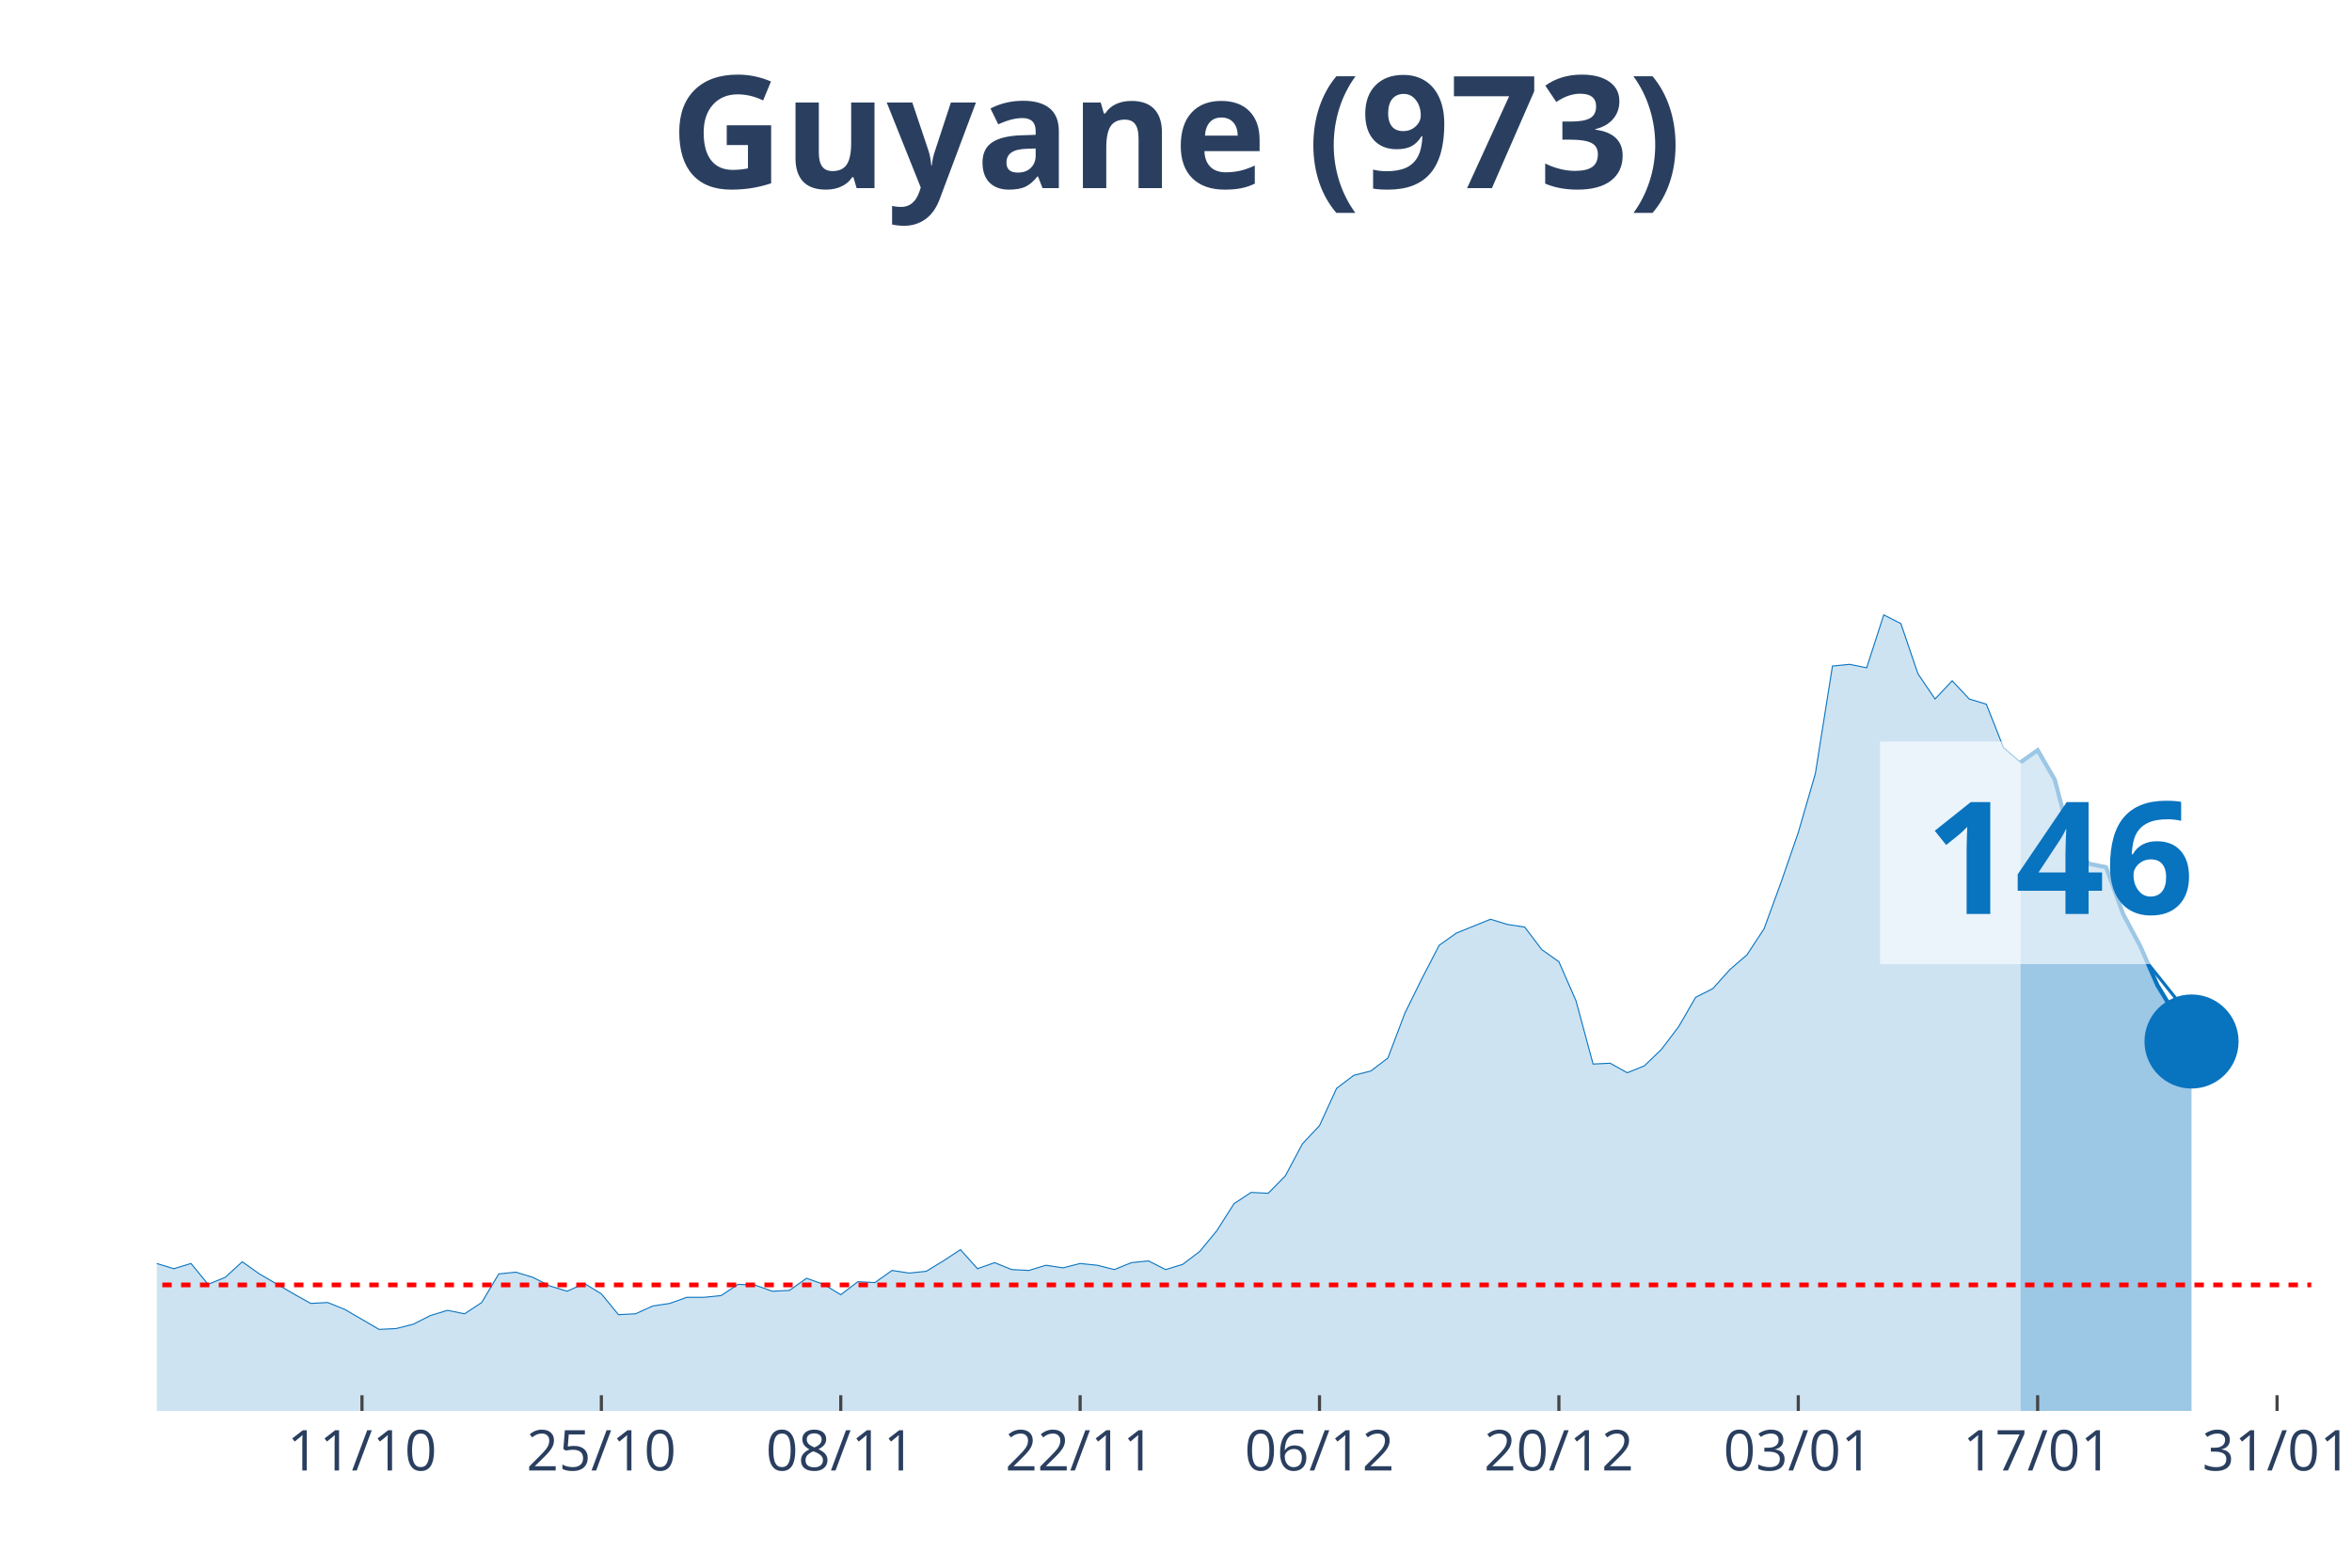
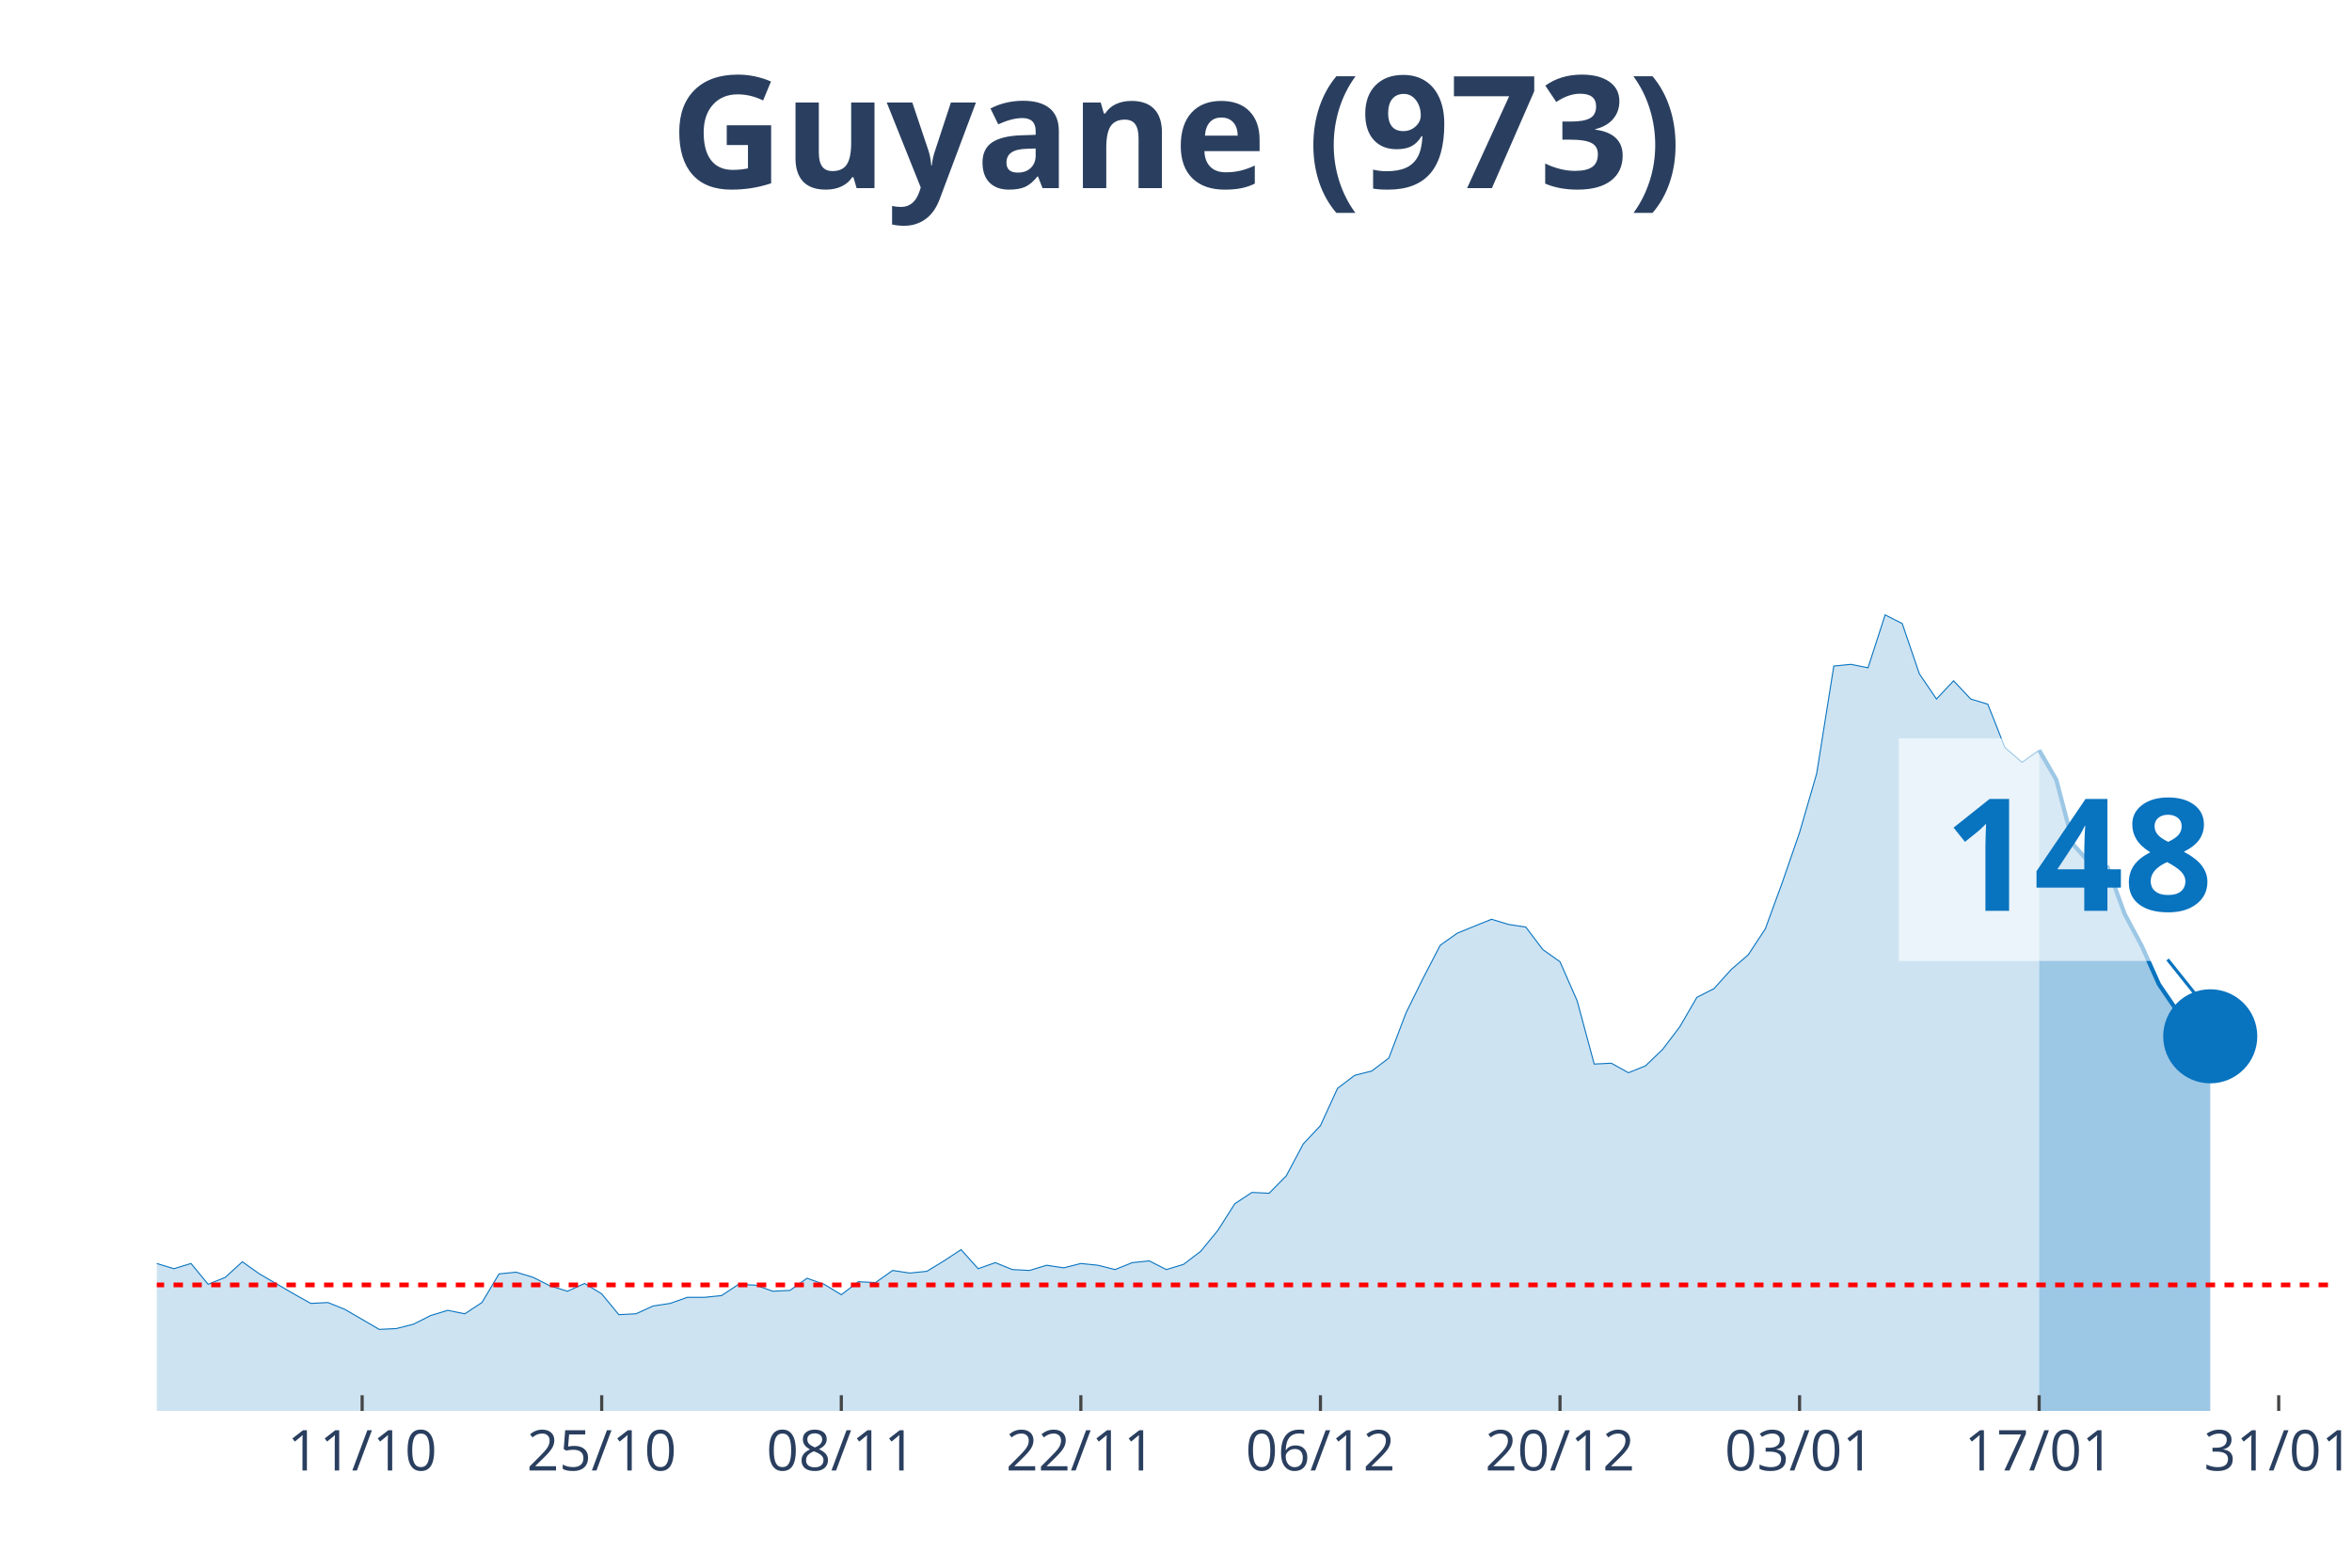
<svg xmlns="http://www.w3.org/2000/svg" class="main-svg" width="1125" height="750" style="" viewBox="0 0 750 500">
  <rect x="0" y="0" width="750" height="500" style="fill: rgb(0, 0, 0); fill-opacity: 0;" />
-   <defs id="defs-815170">
+   <defs id="defs-a9c818">
    <g class="clips">
-       <clipPath id="clip815170xyplot" class="plotclip">
-         <rect width="687" height="380" />
+       <clipPath id="clipa9c818xyplot" class="plotclip">
+         <rect width="693" height="380" />
      </clipPath>
-       <clipPath class="axesclip" id="clip815170x">
-         <rect x="50" y="0" width="687" height="500" />
+       <clipPath class="axesclip" id="clipa9c818x">
+         <rect x="50" y="0" width="693" height="500" />
      </clipPath>
-       <clipPath class="axesclip" id="clip815170y">
+       <clipPath class="axesclip" id="clipa9c818y">
        <rect x="0" y="70" width="750" height="380" />
      </clipPath>
-       <clipPath class="axesclip" id="clip815170xy">
-         <rect x="50" y="70" width="687" height="380" />
+       <clipPath class="axesclip" id="clipa9c818xy">
+         <rect x="50" y="70" width="693" height="380" />
      </clipPath>
    </g>
    <g class="gradients" />
  </defs>
  <g class="bglayer">
-     <rect class="bg" x="50" y="70" width="687" height="380" style="fill: rgb(0, 0, 0); fill-opacity: 0; stroke-width: 0;" />
+     <rect class="bg" x="50" y="70" width="693" height="380" style="fill: rgb(0, 0, 0); fill-opacity: 0; stroke-width: 0;" />
  </g>
  <g class="layer-below">
    <g class="imagelayer" />
    <g class="shapelayer" />
  </g>
  <g class="cartesianlayer">
    <g class="subplot xy">
      <g class="layer-subplot">
        <g class="shapelayer" />
        <g class="imagelayer" />
      </g>
      <g class="gridlayer">
        <g class="x">
-           <path class="xgrid crisp" transform="translate(115.43,0)" d="M0,70v380" style="stroke: rgb(255, 255, 255); stroke-opacity: 1; stroke-width: 1px;" />
-           <path class="xgrid crisp" transform="translate(191.76,0)" d="M0,70v380" style="stroke: rgb(255, 255, 255); stroke-opacity: 1; stroke-width: 1px;" />
-           <path class="xgrid crisp" transform="translate(268.1,0)" d="M0,70v380" style="stroke: rgb(255, 255, 255); stroke-opacity: 1; stroke-width: 1px;" />
-           <path class="xgrid crisp" transform="translate(344.43,0)" d="M0,70v380" style="stroke: rgb(255, 255, 255); stroke-opacity: 1; stroke-width: 1px;" />
-           <path class="xgrid crisp" transform="translate(420.76,0)" d="M0,70v380" style="stroke: rgb(255, 255, 255); stroke-opacity: 1; stroke-width: 1px;" />
-           <path class="xgrid crisp" transform="translate(497.1,0)" d="M0,70v380" style="stroke: rgb(255, 255, 255); stroke-opacity: 1; stroke-width: 1px;" />
-           <path class="xgrid crisp" transform="translate(573.43,0)" d="M0,70v380" style="stroke: rgb(255, 255, 255); stroke-opacity: 1; stroke-width: 1px;" />
-           <path class="xgrid crisp" transform="translate(649.76,0)" d="M0,70v380" style="stroke: rgb(255, 255, 255); stroke-opacity: 1; stroke-width: 1px;" />
-           <path class="xgrid crisp" transform="translate(726.1,0)" d="M0,70v380" style="stroke: rgb(255, 255, 255); stroke-opacity: 1; stroke-width: 1px;" />
+           <path class="xgrid crisp" transform="translate(115.48,0)" d="M0,70v380" style="stroke: rgb(255, 255, 255); stroke-opacity: 1; stroke-width: 1px;" />
+           <path class="xgrid crisp" transform="translate(191.87,0)" d="M0,70v380" style="stroke: rgb(255, 255, 255); stroke-opacity: 1; stroke-width: 1px;" />
+           <path class="xgrid crisp" transform="translate(268.27,0)" d="M0,70v380" style="stroke: rgb(255, 255, 255); stroke-opacity: 1; stroke-width: 1px;" />
+           <path class="xgrid crisp" transform="translate(344.66,0)" d="M0,70v380" style="stroke: rgb(255, 255, 255); stroke-opacity: 1; stroke-width: 1px;" />
+           <path class="xgrid crisp" transform="translate(421.06,0)" d="M0,70v380" style="stroke: rgb(255, 255, 255); stroke-opacity: 1; stroke-width: 1px;" />
+           <path class="xgrid crisp" transform="translate(497.45,0)" d="M0,70v380" style="stroke: rgb(255, 255, 255); stroke-opacity: 1; stroke-width: 1px;" />
+           <path class="xgrid crisp" transform="translate(573.84,0)" d="M0,70v380" style="stroke: rgb(255, 255, 255); stroke-opacity: 1; stroke-width: 1px;" />
+           <path class="xgrid crisp" transform="translate(650.24,0)" d="M0,70v380" style="stroke: rgb(255, 255, 255); stroke-opacity: 1; stroke-width: 1px;" />
+           <path class="xgrid crisp" transform="translate(726.63,0)" d="M0,70v380" style="stroke: rgb(255, 255, 255); stroke-opacity: 1; stroke-width: 1px;" />
        </g>
        <g class="y" />
      </g>
      <g class="zerolinelayer" />
      <path class="xlines-below" />
      <path class="ylines-below" />
      <g class="overlines-below" />
      <g class="xaxislayer-below" />
      <g class="yaxislayer-below" />
      <g class="overaxes-below" />
-       <g class="plot" transform="translate(50, 70)" clip-path="url('#clip815170xyplot')">
+       <g class="plot" transform="translate(50, 70)" clip-path="url('#clipa9c818xyplot')">
        <g class="scatterlayer mlayer">
-           <g class="trace scatter traced2a1df" style="stroke-miterlimit: 2;">
+           <g class="trace scatter trace317c85" style="stroke-miterlimit: 2;">
            <g class="fills">
              <g>
-                 <path class="js-fill" d="M594.31,380L-741.52,380L-741.52,379.17L-730.62,375.02L-725.17,368.66L-697.9,333.81L-692.45,336.3L-665.19,338.24L-659.74,336.03L-621.57,288.18L-616.12,266.06L-605.21,231.21L-599.76,224.29L-594.31,217.38L-588.86,190.83L-577.95,107.31L-572.5,81.03L-556.14,32.91L-550.69,10.51L-539.79,19.91L-534.33,43.14L-528.88,46.19L-523.43,24.89L-512.52,14.1L-507.07,30.7L-501.62,27.66L-496.17,0L-490.71,0.55L-485.26,21.57L-479.81,24.61L-474.36,45.91L-458,79.93L-452.55,105.09L-447.1,110.07L-441.64,127.22L-430.74,180.6L-425.29,170.36L-414.38,209.08L-408.93,195.53L-403.48,204.66L-398.02,194.7L-392.57,184.19L-387.12,199.68L-370.76,193.6L-365.31,201.06L-338.05,237.29L-332.6,253.61L-327.14,258.59L-321.69,254.99L-310.79,270.48L-305.33,275.74L-294.43,281.27L-288.98,280.16L-283.52,290.95L-278.07,292.05L-272.62,286.52L-267.17,293.16L-256.26,295.92L-250.81,302.29L-245.36,301.18L-239.9,305.88L-234.45,310.86L-229,308.37L-212.64,310.31L-207.19,317.22L-201.74,311.69L-196.29,312.24L-179.93,313.35L-174.48,304.77L-169.02,301.46L-163.57,306.99L-158.12,312.52L-152.67,312.24L-147.21,315.56L-141.76,312.24L-136.31,319.71L-130.86,322.75L-119.95,317.77L-114.5,322.2L-109.05,321.37L-103.6,326.35L-92.69,328.01L-87.24,333.54L-81.79,338.52L-76.33,335.75L-59.98,337.41L-54.52,338.52L-49.07,336.58L-43.62,331.32L-38.17,334.09L-32.71,331.32L-27.26,330.49L-21.81,327.18L-16.36,327.73L-10.9,332.43L-5.45,334.64L0,332.98L5.45,334.64L10.9,332.98L16.36,339.62L21.81,337.41L27.26,332.43L32.71,336.3L43.62,342.66L49.07,345.71L54.52,345.43L59.98,347.64L70.88,354L76.33,353.73L81.79,352.34L87.24,349.58L92.69,347.92L98.14,349.02L103.6,345.43L109.05,336.3L114.5,335.75L119.95,337.41L125.4,340.17L130.86,341.83L136.31,339.34L141.76,342.66L147.21,349.3L152.67,349.02L158.12,346.54L163.57,345.71L169.02,343.77L174.48,343.77L179.93,343.22L185.38,339.62L190.83,339.9L196.29,341.83L201.74,341.56L207.19,337.69L212.64,339.62L218.1,342.94L223.55,338.79L229,339.07L234.45,335.2L239.9,336.03L245.36,335.47L250.81,332.15L256.26,328.56L261.71,334.64L267.17,332.71L272.62,334.92L278.07,335.2L283.52,333.54L288.98,334.37L294.43,332.98L299.88,333.54L305.33,334.92L310.79,332.71L316.24,332.15L321.69,334.92L327.14,333.26L332.6,329.11L338.05,322.47L343.5,313.9L348.95,310.31L354.4,310.58L359.86,305.05L365.31,294.82L370.76,289.01L376.21,277.12L381.67,272.97L387.12,271.59L392.57,267.44L398.02,253.06L403.48,241.99L408.93,231.48L414.38,227.61L425.29,223.19L430.74,224.85L436.19,225.68L441.64,232.87L447.1,236.74L452.55,249.18L458,269.37L463.45,269.1L468.9,272.14L474.36,269.93L479.81,264.67L485.26,257.48L490.71,248.08L496.17,245.31L501.62,239.23L507.07,234.53L512.52,226.23L517.98,211.3L523.43,195.53L528.88,176.72L534.33,142.43L539.79,141.88L545.24,142.98L550.69,126.11L556.14,128.88L561.6,144.92L567.05,152.94L572.5,147.13L577.95,152.94L583.4,154.6L588.86,168.43L594.31,173.13" style="fill: rgb(8, 115, 191); fill-opacity: 0.2; stroke-width: 0;" />
+                 <path class="js-fill" d="M600.24,380L-742.11,380L-742.11,379.17L-731.2,375.02L-725.74,368.66L-698.46,333.81L-693,336.3L-665.72,338.24L-660.26,336.03L-622.06,288.18L-616.61,266.06L-605.69,231.21L-600.24,224.29L-594.78,217.38L-589.32,190.83L-578.41,107.31L-572.95,81.03L-556.58,32.91L-551.13,10.51L-540.21,19.91L-534.76,43.14L-529.3,46.19L-523.84,24.89L-512.93,14.1L-507.47,30.7L-502.02,27.66L-496.56,0L-491.1,0.55L-485.65,21.57L-480.19,24.61L-474.73,45.91L-458.36,79.93L-452.91,105.09L-447.45,110.07L-441.99,127.22L-431.08,180.6L-425.62,170.36L-414.71,209.08L-409.25,195.53L-403.8,204.66L-398.34,194.7L-392.88,184.19L-387.43,199.68L-371.06,193.6L-365.6,201.06L-338.31,237.29L-332.86,253.61L-327.4,258.59L-321.94,254.99L-311.03,270.48L-305.57,275.74L-294.66,281.27L-289.2,280.16L-283.75,290.95L-278.29,292.05L-272.83,286.52L-267.38,293.16L-256.46,295.92L-251.01,302.29L-245.55,301.18L-240.09,305.88L-234.64,310.86L-229.18,308.37L-212.81,310.31L-207.35,317.22L-201.9,311.69L-196.44,312.24L-180.07,313.35L-174.61,304.77L-169.16,301.46L-163.7,306.99L-158.24,312.52L-152.79,312.24L-147.33,315.56L-141.87,312.24L-136.42,319.71L-130.96,322.75L-120.05,317.77L-114.59,322.2L-109.13,321.37L-103.68,326.35L-92.76,328.01L-87.31,333.54L-81.85,338.52L-76.39,335.75L-60.02,337.41L-54.57,338.52L-49.11,336.58L-43.65,331.32L-38.2,334.09L-32.74,331.32L-27.28,330.49L-21.83,327.18L-16.37,327.73L-10.91,332.43L-5.46,334.64L0,332.98L5.46,334.64L10.91,332.98L16.37,339.62L21.83,337.41L27.28,332.43L32.74,336.3L43.65,342.66L49.11,345.71L54.57,345.43L60.02,347.64L70.94,354L76.39,353.73L81.85,352.34L87.31,349.58L92.76,347.92L98.22,349.02L103.68,345.43L109.13,336.3L114.59,335.75L120.05,337.41L125.5,340.17L130.96,341.83L136.42,339.34L141.87,342.66L147.33,349.3L152.79,349.02L158.24,346.54L163.7,345.71L169.16,343.77L174.61,343.77L180.07,343.22L185.53,339.62L190.98,339.9L196.44,341.83L201.9,341.56L207.35,337.69L212.81,339.62L218.27,342.94L223.72,338.79L229.18,339.07L234.64,335.2L240.09,336.03L245.55,335.47L251.01,332.15L256.46,328.56L261.92,334.64L267.38,332.71L272.83,334.92L278.29,335.2L283.75,333.54L289.2,334.37L294.66,332.98L300.12,333.54L305.57,334.92L311.03,332.71L316.49,332.15L321.94,334.92L327.4,333.26L332.86,329.11L338.31,322.47L343.77,313.9L349.23,310.31L354.69,310.58L360.14,305.05L365.6,294.82L371.06,289.01L376.51,277.12L381.97,272.97L387.43,271.59L392.88,267.44L398.34,253.06L403.8,241.99L409.25,231.48L414.71,227.61L425.62,223.19L431.08,224.85L436.54,225.68L441.99,232.87L447.45,236.74L452.91,249.18L458.36,269.37L463.82,269.1L469.28,272.14L474.73,269.93L480.19,264.67L485.65,257.48L491.1,248.08L496.56,245.31L502.02,239.23L507.47,234.53L512.93,226.23L518.39,211.3L523.84,195.53L529.3,176.72L534.76,142.43L540.21,141.88L545.67,142.98L551.13,126.11L556.58,128.88L562.04,144.92L567.5,152.94L572.95,147.13L578.41,152.94L583.87,154.6L589.32,168.43L594.78,173.13L600.24,169.26" style="fill: rgb(8, 115, 191); fill-opacity: 0.2; stroke-width: 0;" />
              </g>
            </g>
            <g class="errorbars" />
            <g class="lines">
-               <path class="js-line" d="M-741.52,379.17L-730.62,375.02L-725.17,368.66L-697.9,333.81L-692.45,336.3L-665.19,338.24L-659.74,336.03L-621.57,288.18L-616.12,266.06L-605.21,231.21L-599.76,224.29L-594.31,217.38L-588.86,190.83L-577.95,107.31L-572.5,81.03L-556.14,32.91L-550.69,10.51L-539.79,19.91L-534.33,43.14L-528.88,46.19L-523.43,24.89L-512.52,14.1L-507.07,30.7L-501.62,27.66L-496.17,0L-490.71,0.55L-485.26,21.57L-479.81,24.61L-474.36,45.91L-458,79.93L-452.55,105.09L-447.1,110.07L-441.64,127.22L-430.74,180.6L-425.29,170.36L-414.38,209.08L-408.93,195.53L-403.48,204.66L-398.02,194.7L-392.57,184.19L-387.12,199.68L-370.76,193.6L-365.31,201.06L-338.05,237.29L-332.6,253.61L-327.14,258.59L-321.69,254.99L-310.79,270.48L-305.33,275.74L-294.43,281.27L-288.98,280.16L-283.52,290.95L-278.07,292.05L-272.62,286.52L-267.17,293.16L-256.26,295.92L-250.81,302.29L-245.36,301.18L-239.9,305.88L-234.45,310.86L-229,308.37L-212.64,310.31L-207.19,317.22L-201.74,311.69L-196.29,312.24L-179.93,313.35L-174.48,304.77L-169.02,301.46L-163.57,306.99L-158.12,312.52L-152.67,312.24L-147.21,315.56L-141.76,312.24L-136.31,319.71L-130.86,322.75L-119.95,317.77L-114.5,322.2L-109.05,321.37L-103.6,326.35L-92.69,328.01L-87.24,333.54L-81.79,338.52L-76.33,335.75L-59.98,337.41L-54.52,338.52L-49.07,336.58L-43.62,331.32L-38.17,334.09L-32.71,331.32L-27.26,330.49L-21.81,327.18L-16.36,327.73L-10.9,332.43L-5.45,334.64L0,332.98L5.45,334.64L10.9,332.98L16.36,339.62L21.81,337.41L27.26,332.43L32.71,336.3L43.62,342.66L49.07,345.71L54.52,345.43L59.98,347.64L70.88,354L76.33,353.73L81.79,352.34L87.24,349.58L92.69,347.92L98.14,349.02L103.6,345.43L109.05,336.3L114.5,335.75L119.95,337.41L125.4,340.17L130.86,341.83L136.31,339.34L141.76,342.66L147.21,349.3L152.67,349.02L158.12,346.54L163.57,345.71L169.02,343.77L174.48,343.77L179.93,343.22L185.38,339.62L190.83,339.9L196.29,341.83L201.74,341.56L207.19,337.69L212.64,339.62L218.1,342.94L223.55,338.79L229,339.07L234.45,335.2L239.9,336.03L245.36,335.47L250.81,332.15L256.26,328.56L261.71,334.64L267.17,332.71L272.62,334.92L278.07,335.2L283.52,333.54L288.98,334.37L294.43,332.98L299.88,333.54L305.33,334.92L310.79,332.71L316.24,332.15L321.69,334.92L327.14,333.26L332.6,329.11L338.05,322.47L343.5,313.9L348.95,310.31L354.4,310.58L359.86,305.05L365.31,294.82L370.76,289.01L376.21,277.12L381.67,272.97L387.12,271.59L392.57,267.44L398.02,253.06L403.48,241.99L408.93,231.48L414.38,227.61L425.29,223.19L430.74,224.85L436.19,225.68L441.64,232.87L447.1,236.74L452.55,249.18L458,269.37L463.45,269.1L468.9,272.14L474.36,269.93L479.81,264.67L485.26,257.48L490.71,248.08L496.17,245.31L501.62,239.23L507.07,234.53L512.52,226.23L517.98,211.3L523.43,195.53L528.88,176.72L534.33,142.43L539.79,141.88L545.24,142.98L550.69,126.11L556.14,128.88L561.6,144.92L567.05,152.94L572.5,147.13L577.95,152.94L583.4,154.6L588.86,168.43L594.31,173.13" style="vector-effect: non-scaling-stroke; fill: none; stroke: rgb(8, 115, 191); stroke-opacity: 1; stroke-width: 0.5px; opacity: 1;" />
+               <path class="js-line" d="M-742.11,379.17L-731.2,375.02L-725.74,368.66L-698.46,333.81L-693,336.3L-665.72,338.24L-660.26,336.03L-622.06,288.18L-616.61,266.06L-605.69,231.21L-600.24,224.29L-594.78,217.38L-589.32,190.83L-578.41,107.31L-572.95,81.03L-556.58,32.91L-551.13,10.51L-540.21,19.91L-534.76,43.14L-529.3,46.19L-523.84,24.89L-512.93,14.1L-507.47,30.7L-502.02,27.66L-496.56,0L-491.1,0.55L-485.65,21.57L-480.19,24.61L-474.73,45.91L-458.36,79.93L-452.91,105.09L-447.45,110.07L-441.99,127.22L-431.08,180.6L-425.62,170.36L-414.71,209.08L-409.25,195.53L-403.8,204.66L-398.34,194.7L-392.88,184.19L-387.43,199.68L-371.06,193.6L-365.6,201.06L-338.31,237.29L-332.86,253.61L-327.4,258.59L-321.94,254.99L-311.03,270.48L-305.57,275.74L-294.66,281.27L-289.2,280.16L-283.75,290.95L-278.29,292.05L-272.83,286.52L-267.38,293.16L-256.46,295.92L-251.01,302.29L-245.55,301.18L-240.09,305.88L-234.64,310.86L-229.18,308.37L-212.81,310.31L-207.35,317.22L-201.9,311.69L-196.44,312.24L-180.07,313.35L-174.61,304.77L-169.16,301.46L-163.7,306.99L-158.24,312.52L-152.79,312.24L-147.33,315.56L-141.87,312.24L-136.42,319.71L-130.96,322.75L-120.05,317.77L-114.59,322.2L-109.13,321.37L-103.68,326.35L-92.76,328.01L-87.31,333.54L-81.85,338.52L-76.39,335.75L-60.02,337.41L-54.57,338.52L-49.11,336.58L-43.65,331.32L-38.2,334.09L-32.74,331.32L-27.28,330.49L-21.83,327.18L-16.37,327.73L-10.91,332.43L-5.46,334.64L0,332.98L5.46,334.64L10.91,332.98L16.37,339.62L21.83,337.41L27.28,332.43L32.74,336.3L43.65,342.66L49.11,345.71L54.57,345.43L60.02,347.64L70.94,354L76.39,353.73L81.85,352.34L87.31,349.58L92.76,347.92L98.22,349.02L103.68,345.43L109.13,336.3L114.59,335.75L120.05,337.41L125.5,340.17L130.96,341.83L136.42,339.34L141.87,342.66L147.33,349.3L152.79,349.02L158.24,346.54L163.7,345.71L169.16,343.77L174.61,343.77L180.07,343.22L185.53,339.62L190.98,339.9L196.44,341.83L201.9,341.56L207.35,337.69L212.81,339.62L218.27,342.94L223.72,338.79L229.18,339.07L234.64,335.2L240.09,336.03L245.55,335.47L251.01,332.15L256.46,328.56L261.92,334.64L267.38,332.71L272.83,334.92L278.29,335.2L283.75,333.54L289.2,334.37L294.66,332.98L300.12,333.54L305.57,334.92L311.03,332.71L316.49,332.15L321.94,334.92L327.4,333.26L332.86,329.11L338.31,322.47L343.77,313.9L349.23,310.31L354.69,310.58L360.14,305.05L365.6,294.82L371.06,289.01L376.51,277.12L381.97,272.97L387.43,271.59L392.88,267.44L398.34,253.06L403.8,241.99L409.25,231.48L414.71,227.61L425.62,223.19L431.08,224.85L436.54,225.68L441.99,232.87L447.45,236.74L452.91,249.18L458.36,269.37L463.82,269.1L469.28,272.14L474.73,269.93L480.19,264.67L485.65,257.48L491.1,248.08L496.56,245.31L502.02,239.23L507.47,234.53L512.93,226.23L518.39,211.3L523.84,195.53L529.3,176.72L534.76,142.43L540.21,141.88L545.67,142.98L551.13,126.11L556.58,128.88L562.04,144.92L567.5,152.94L572.95,147.13L578.41,152.94L583.87,154.6L589.32,168.43L594.78,173.13L600.24,169.26" style="vector-effect: non-scaling-stroke; fill: none; stroke: rgb(8, 115, 191); stroke-opacity: 1; stroke-width: 0.5px; opacity: 1;" />
            </g>
            <g class="points" />
            <g class="text" />
          </g>
-           <g class="trace scatter tracee5c115" style="stroke-miterlimit: 2;">
+           <g class="trace scatter trace0f6d2e" style="stroke-miterlimit: 2;">
            <g class="fills">
              <g>
-                 <path class="js-fill" d="M648.83,380L594.31,380L594.31,173.13L599.76,169.26L605.21,178.66L610.67,199.4L616.12,205.49L621.57,206.59L627.02,221.53L632.48,231.76L637.93,244.21L648.83,262.18" style="fill: rgb(8, 115, 191); fill-opacity: 0.4; stroke-width: 0;" />
+                 <path class="js-fill" d="M654.8,380L600.24,380L600.24,169.26L605.69,178.66L611.15,199.4L616.61,205.49L622.06,206.59L627.52,221.53L632.98,231.76L638.43,243.93L643.89,251.95L649.35,259.69L654.8,260.52" style="fill: rgb(8, 115, 191); fill-opacity: 0.4; stroke-width: 0;" />
              </g>
            </g>
            <g class="errorbars" />
            <g class="lines">
-               <path class="js-line" d="M594.31,173.13L599.76,169.26L605.21,178.66L610.67,199.4L616.12,205.49L621.57,206.59L627.02,221.53L632.48,231.76L637.93,244.21L648.83,262.18" style="vector-effect: non-scaling-stroke; fill: none; stroke: rgb(8, 115, 191); stroke-opacity: 1; stroke-width: 2px; opacity: 1;" />
+               <path class="js-line" d="M600.24,169.26L605.69,178.66L611.15,199.4L616.61,205.49L622.06,206.59L627.52,221.53L632.98,231.76L638.43,243.93L643.89,251.95L649.35,259.69L654.8,260.52" style="vector-effect: non-scaling-stroke; fill: none; stroke: rgb(8, 115, 191); stroke-opacity: 1; stroke-width: 2px; opacity: 1;" />
            </g>
            <g class="points" />
            <g class="text" />
          </g>
-           <g class="trace scatter trace005890" style="stroke-miterlimit: 2; opacity: 1;">
+           <g class="trace scatter trace3250ad" style="stroke-miterlimit: 2; opacity: 1;">
            <g class="fills" />
            <g class="errorbars" />
            <g class="lines" />
            <g class="points">
-               <path class="point" transform="translate(648.83,262.18)" d="M15,0A15,15 0 1,1 0,-15A15,15 0 0,1 15,0Z" style="opacity: 1; stroke-width: 0px; fill: rgb(8, 115, 191); fill-opacity: 1;" />
+               <path class="point" transform="translate(654.8,260.52)" d="M15,0A15,15 0 1,1 0,-15A15,15 0 0,1 15,0Z" style="opacity: 1; stroke-width: 0px; fill: rgb(8, 115, 191); fill-opacity: 1;" />
            </g>
            <g class="text" />
          </g>
        </g>
      </g>
      <g class="overplot" />
      <path class="xlines-above crisp" style="fill: none; stroke-width: 1px; stroke: rgb(0, 0, 0); stroke-opacity: 0;" d="" />
      <path class="ylines-above crisp" style="fill: none;" d="M0,0" />
      <g class="overlines-above" />
      <g class="xaxislayer-above">
-         <path class="xtick ticks crisp" d="M0,450v-5" transform="translate(115.43,0)" style="stroke: rgb(68, 68, 68); stroke-opacity: 1; stroke-width: 1px;" />
-         <path class="xtick ticks crisp" d="M0,450v-5" transform="translate(191.76,0)" style="stroke: rgb(68, 68, 68); stroke-opacity: 1; stroke-width: 1px;" />
-         <path class="xtick ticks crisp" d="M0,450v-5" transform="translate(268.1,0)" style="stroke: rgb(68, 68, 68); stroke-opacity: 1; stroke-width: 1px;" />
-         <path class="xtick ticks crisp" d="M0,450v-5" transform="translate(344.43,0)" style="stroke: rgb(68, 68, 68); stroke-opacity: 1; stroke-width: 1px;" />
-         <path class="xtick ticks crisp" d="M0,450v-5" transform="translate(420.76,0)" style="stroke: rgb(68, 68, 68); stroke-opacity: 1; stroke-width: 1px;" />
-         <path class="xtick ticks crisp" d="M0,450v-5" transform="translate(497.1,0)" style="stroke: rgb(68, 68, 68); stroke-opacity: 1; stroke-width: 1px;" />
-         <path class="xtick ticks crisp" d="M0,450v-5" transform="translate(573.43,0)" style="stroke: rgb(68, 68, 68); stroke-opacity: 1; stroke-width: 1px;" />
-         <path class="xtick ticks crisp" d="M0,450v-5" transform="translate(649.76,0)" style="stroke: rgb(68, 68, 68); stroke-opacity: 1; stroke-width: 1px;" />
-         <path class="xtick ticks crisp" d="M0,450v-5" transform="translate(726.1,0)" style="stroke: rgb(68, 68, 68); stroke-opacity: 1; stroke-width: 1px;" />
+         <path class="xtick ticks crisp" d="M0,450v-5" transform="translate(115.48,0)" style="stroke: rgb(68, 68, 68); stroke-opacity: 1; stroke-width: 1px;" />
+         <path class="xtick ticks crisp" d="M0,450v-5" transform="translate(191.87,0)" style="stroke: rgb(68, 68, 68); stroke-opacity: 1; stroke-width: 1px;" />
+         <path class="xtick ticks crisp" d="M0,450v-5" transform="translate(268.27,0)" style="stroke: rgb(68, 68, 68); stroke-opacity: 1; stroke-width: 1px;" />
+         <path class="xtick ticks crisp" d="M0,450v-5" transform="translate(344.66,0)" style="stroke: rgb(68, 68, 68); stroke-opacity: 1; stroke-width: 1px;" />
+         <path class="xtick ticks crisp" d="M0,450v-5" transform="translate(421.06,0)" style="stroke: rgb(68, 68, 68); stroke-opacity: 1; stroke-width: 1px;" />
+         <path class="xtick ticks crisp" d="M0,450v-5" transform="translate(497.45,0)" style="stroke: rgb(68, 68, 68); stroke-opacity: 1; stroke-width: 1px;" />
+         <path class="xtick ticks crisp" d="M0,450v-5" transform="translate(573.84,0)" style="stroke: rgb(68, 68, 68); stroke-opacity: 1; stroke-width: 1px;" />
+         <path class="xtick ticks crisp" d="M0,450v-5" transform="translate(650.24,0)" style="stroke: rgb(68, 68, 68); stroke-opacity: 1; stroke-width: 1px;" />
+         <path class="xtick ticks crisp" d="M0,450v-5" transform="translate(726.63,0)" style="stroke: rgb(68, 68, 68); stroke-opacity: 1; stroke-width: 1px;" />
        <g class="xtick">
-           <text text-anchor="middle" x="0" y="469" transform="translate(115.43,0)" style="font-family: 'Open Sans', verdana, arial, sans-serif; font-size: 18px; fill: rgb(42, 63, 95); fill-opacity: 1; white-space: pre;">11/10</text>
+           <text text-anchor="middle" x="0" y="469" transform="translate(115.48,0)" style="font-family: 'Open Sans', verdana, arial, sans-serif; font-size: 18px; fill: rgb(42, 63, 95); fill-opacity: 1; white-space: pre;">11/10</text>
        </g>
        <g class="xtick">
-           <text text-anchor="middle" x="0" y="469" transform="translate(191.76,0)" style="font-family: 'Open Sans', verdana, arial, sans-serif; font-size: 18px; fill: rgb(42, 63, 95); fill-opacity: 1; white-space: pre;">25/10</text>
+           <text text-anchor="middle" x="0" y="469" transform="translate(191.87,0)" style="font-family: 'Open Sans', verdana, arial, sans-serif; font-size: 18px; fill: rgb(42, 63, 95); fill-opacity: 1; white-space: pre;">25/10</text>
        </g>
        <g class="xtick">
-           <text text-anchor="middle" x="0" y="469" transform="translate(268.1,0)" style="font-family: 'Open Sans', verdana, arial, sans-serif; font-size: 18px; fill: rgb(42, 63, 95); fill-opacity: 1; white-space: pre;">08/11</text>
+           <text text-anchor="middle" x="0" y="469" transform="translate(268.27,0)" style="font-family: 'Open Sans', verdana, arial, sans-serif; font-size: 18px; fill: rgb(42, 63, 95); fill-opacity: 1; white-space: pre;">08/11</text>
        </g>
        <g class="xtick">
-           <text text-anchor="middle" x="0" y="469" transform="translate(344.43,0)" style="font-family: 'Open Sans', verdana, arial, sans-serif; font-size: 18px; fill: rgb(42, 63, 95); fill-opacity: 1; white-space: pre;">22/11</text>
+           <text text-anchor="middle" x="0" y="469" transform="translate(344.66,0)" style="font-family: 'Open Sans', verdana, arial, sans-serif; font-size: 18px; fill: rgb(42, 63, 95); fill-opacity: 1; white-space: pre;">22/11</text>
        </g>
        <g class="xtick">
-           <text text-anchor="middle" x="0" y="469" transform="translate(420.76,0)" style="font-family: 'Open Sans', verdana, arial, sans-serif; font-size: 18px; fill: rgb(42, 63, 95); fill-opacity: 1; white-space: pre;">06/12</text>
+           <text text-anchor="middle" x="0" y="469" transform="translate(421.06,0)" style="font-family: 'Open Sans', verdana, arial, sans-serif; font-size: 18px; fill: rgb(42, 63, 95); fill-opacity: 1; white-space: pre;">06/12</text>
        </g>
        <g class="xtick">
-           <text text-anchor="middle" x="0" y="469" transform="translate(497.1,0)" style="font-family: 'Open Sans', verdana, arial, sans-serif; font-size: 18px; fill: rgb(42, 63, 95); fill-opacity: 1; white-space: pre;">20/12</text>
+           <text text-anchor="middle" x="0" y="469" transform="translate(497.45,0)" style="font-family: 'Open Sans', verdana, arial, sans-serif; font-size: 18px; fill: rgb(42, 63, 95); fill-opacity: 1; white-space: pre;">20/12</text>
        </g>
        <g class="xtick">
-           <text text-anchor="middle" x="0" y="469" transform="translate(573.43,0)" style="font-family: 'Open Sans', verdana, arial, sans-serif; font-size: 18px; fill: rgb(42, 63, 95); fill-opacity: 1; white-space: pre;">03/01</text>
+           <text text-anchor="middle" x="0" y="469" transform="translate(573.84,0)" style="font-family: 'Open Sans', verdana, arial, sans-serif; font-size: 18px; fill: rgb(42, 63, 95); fill-opacity: 1; white-space: pre;">03/01</text>
        </g>
        <g class="xtick">
-           <text text-anchor="middle" x="0" y="469" transform="translate(649.76,0)" style="font-family: 'Open Sans', verdana, arial, sans-serif; font-size: 18px; fill: rgb(42, 63, 95); fill-opacity: 1; white-space: pre;">17/01</text>
+           <text text-anchor="middle" x="0" y="469" transform="translate(650.24,0)" style="font-family: 'Open Sans', verdana, arial, sans-serif; font-size: 18px; fill: rgb(42, 63, 95); fill-opacity: 1; white-space: pre;">17/01</text>
        </g>
        <g class="xtick">
-           <text text-anchor="middle" x="0" y="469" transform="translate(726.1,0)" style="font-family: 'Open Sans', verdana, arial, sans-serif; font-size: 18px; fill: rgb(42, 63, 95); fill-opacity: 1; white-space: pre;">31/01</text>
+           <text text-anchor="middle" x="0" y="469" transform="translate(726.63,0)" style="font-family: 'Open Sans', verdana, arial, sans-serif; font-size: 18px; fill: rgb(42, 63, 95); fill-opacity: 1; white-space: pre;">31/01</text>
        </g>
      </g>
      <g class="yaxislayer-above" />
      <g class="overaxes-above" />
    </g>
  </g>
  <g class="polarlayer" />
  <g class="ternarylayer" />
  <g class="geolayer" />
  <g class="funnelarealayer" />
  <g class="pielayer" />
  <g class="treemaplayer" />
  <g class="sunburstlayer" />
  <g class="glimages" />
-   <defs id="topdefs-815170">
+   <defs id="topdefs-a9c818">
    <g class="clips" />
  </defs>
  <g class="layer-above">
    <g class="imagelayer" />
    <g class="shapelayer">
-       <path data-index="0" fill-rule="evenodd" d="M-3014.24,409.8L971.45,409.8" clip-path="url('#clip815170xy')" style="opacity: 1; stroke: rgb(255, 0, 0); stroke-opacity: 1; fill: rgb(0, 0, 0); fill-opacity: 0; stroke-dasharray: 3px, 3px; stroke-width: 1.5px;" />
+       <path data-index="0" fill-rule="evenodd" d="M-3016.66,409.8L972.18,409.8" clip-path="url('#clipa9c818xy')" style="opacity: 1; stroke: rgb(255, 0, 0); stroke-opacity: 1; fill: rgb(0, 0, 0); fill-opacity: 0; stroke-dasharray: 3px, 3px; stroke-width: 1.5px;" />
    </g>
  </g>
  <g class="infolayer">
    <g class="g-gtitle">
      <text class="gtitle" x="375" y="25" text-anchor="middle" dy="0.7em" style="font-family: 'Open Sans', verdana, arial, sans-serif; font-size: 50px; fill: rgb(42, 63, 95); opacity: 1; font-weight: normal; white-space: pre;">
        <tspan style="font-weight:bold">Guyane (973)</tspan>
      </text>
    </g>
    <g class="g-xtitle" />
    <g class="annotation" data-index="0" style="opacity: 1;">
-       <g class="annotation-text-g" transform="rotate(0,656.83,272.18)">
-         <g class="cursor-pointer" transform="translate(599, 236)">
+       <g class="annotation-text-g" transform="rotate(0,662.8,270.52)">
+         <g class="cursor-pointer" transform="translate(605, 235)">
          <rect class="bg" x="0.5" y="0.5" width="115" height="71" style="stroke-width: 1px; stroke: rgb(0, 0, 0); stroke-opacity: 0; fill: rgb(255, 255, 255); fill-opacity: 0.6;" />
          <text class="annotation-text" text-anchor="middle" x="57.812" y="55.5" style="font-family: 'Open Sans', verdana, arial, sans-serif; font-size: 50px; fill: rgb(8, 115, 191); fill-opacity: 1; white-space: pre;">
-             <tspan style="font-weight:bold">146 </tspan>
+             <tspan style="font-weight:bold">148 </tspan>
          </text>
        </g>
      </g>
      <g class="annotation-arrow-g" style="opacity: 1;">
-         <path d="M685.23,307.68L696.83,322.18" style="stroke-width: 1px; stroke: rgb(8, 115, 191); stroke-opacity: 1; stroke-dasharray: 0px, 0px, 18.569px, 18.569px;" />
+         <path d="M691.2,306.02L702.8,320.52" style="stroke-width: 1px; stroke: rgb(8, 115, 191); stroke-opacity: 1; stroke-dasharray: 0px, 0px, 18.569px, 18.569px;" />
      </g>
    </g>
  </g>
</svg>
